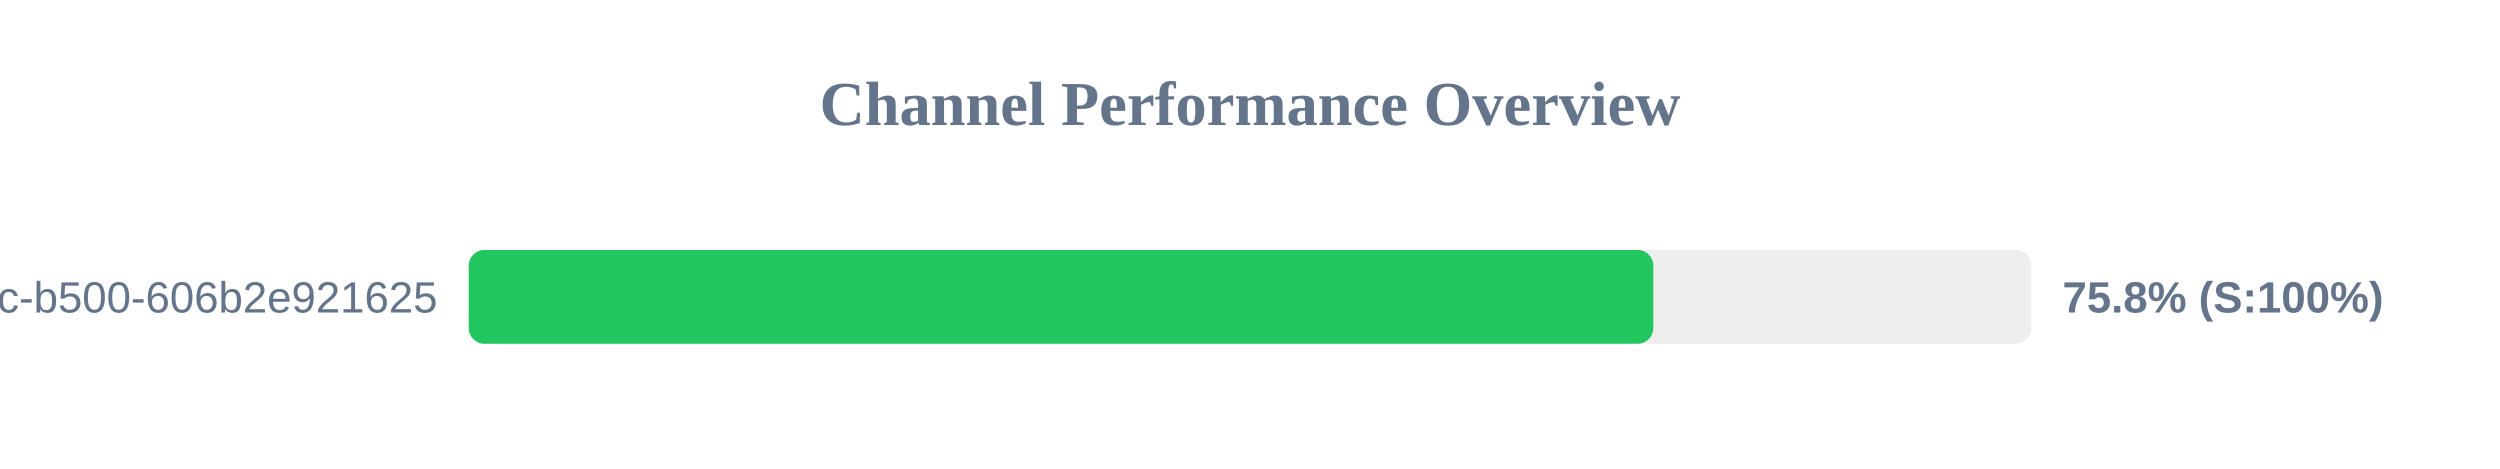
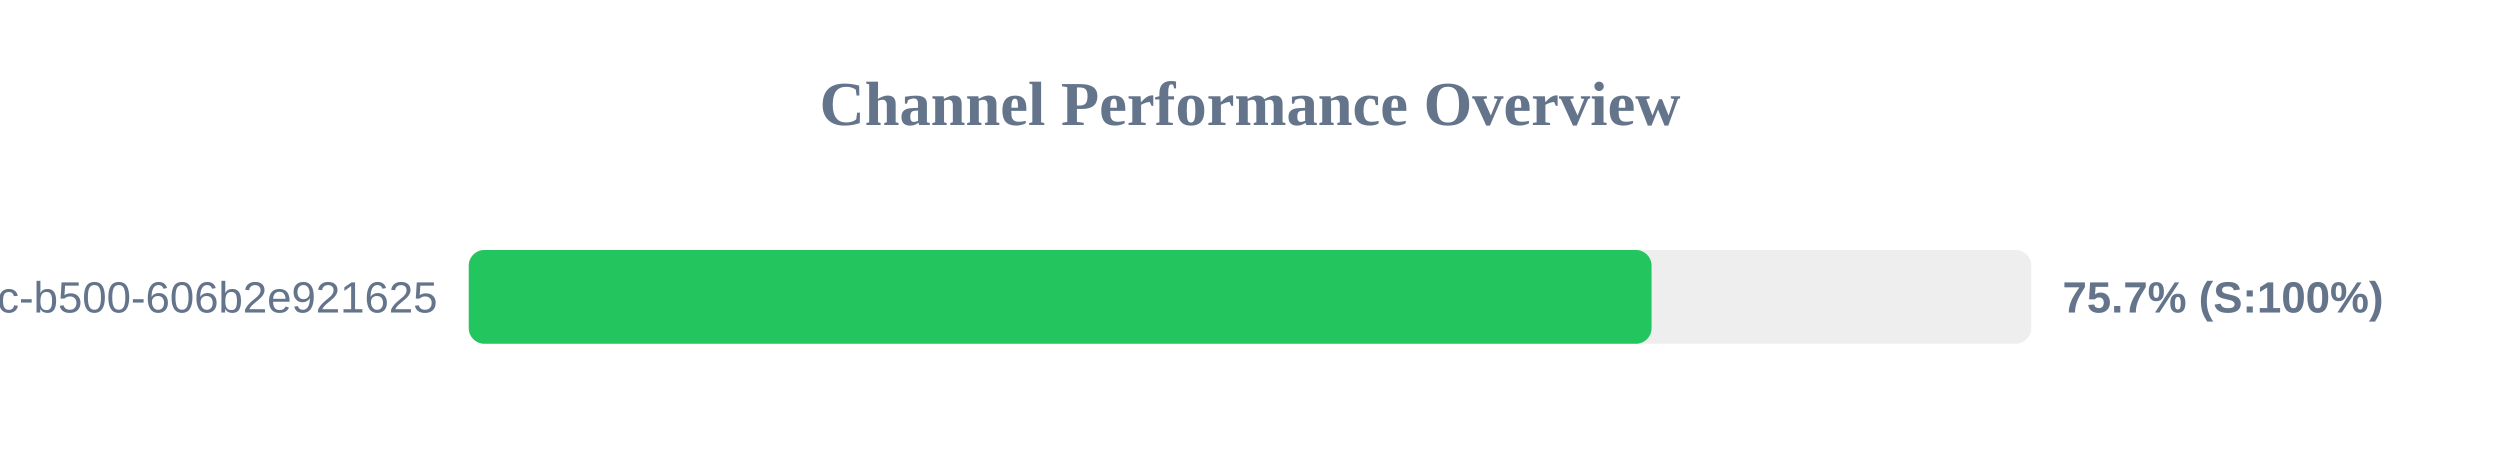
<svg xmlns="http://www.w3.org/2000/svg" width="800" height="150" version="1.1">
  <style>
        .row { font: 14px Arial; fill: #64748b; }
        .score { font: bold 14px Arial; fill: #64748b; }
    </style>
  <text x="400" y="40" text-anchor="middle" font-size="20px" font-weight="bold" fill="#64748b">Channel Performance Overview</text>
  <rect x="150" y="80" width="500" height="30" fill="#eee" rx="5" />
-   <rect x="150" y="80" width="379.05" height="30" fill="#22c55e" rx="5" />
+   <rect x="150" y="80" width="378.5" height="30" fill="#22c55e" rx="5" />
  <text x="140" y="100" text-anchor="end" class="row">?uuid=f901861b-6491-450c-b500-606b2e921625</text>
-   <text x="660" y="100" text-anchor="start" class="score">75.8% (S:100%)</text>
+   <text x="660" y="100" text-anchor="start" class="score">75.7% (S:100%)</text>
</svg>
